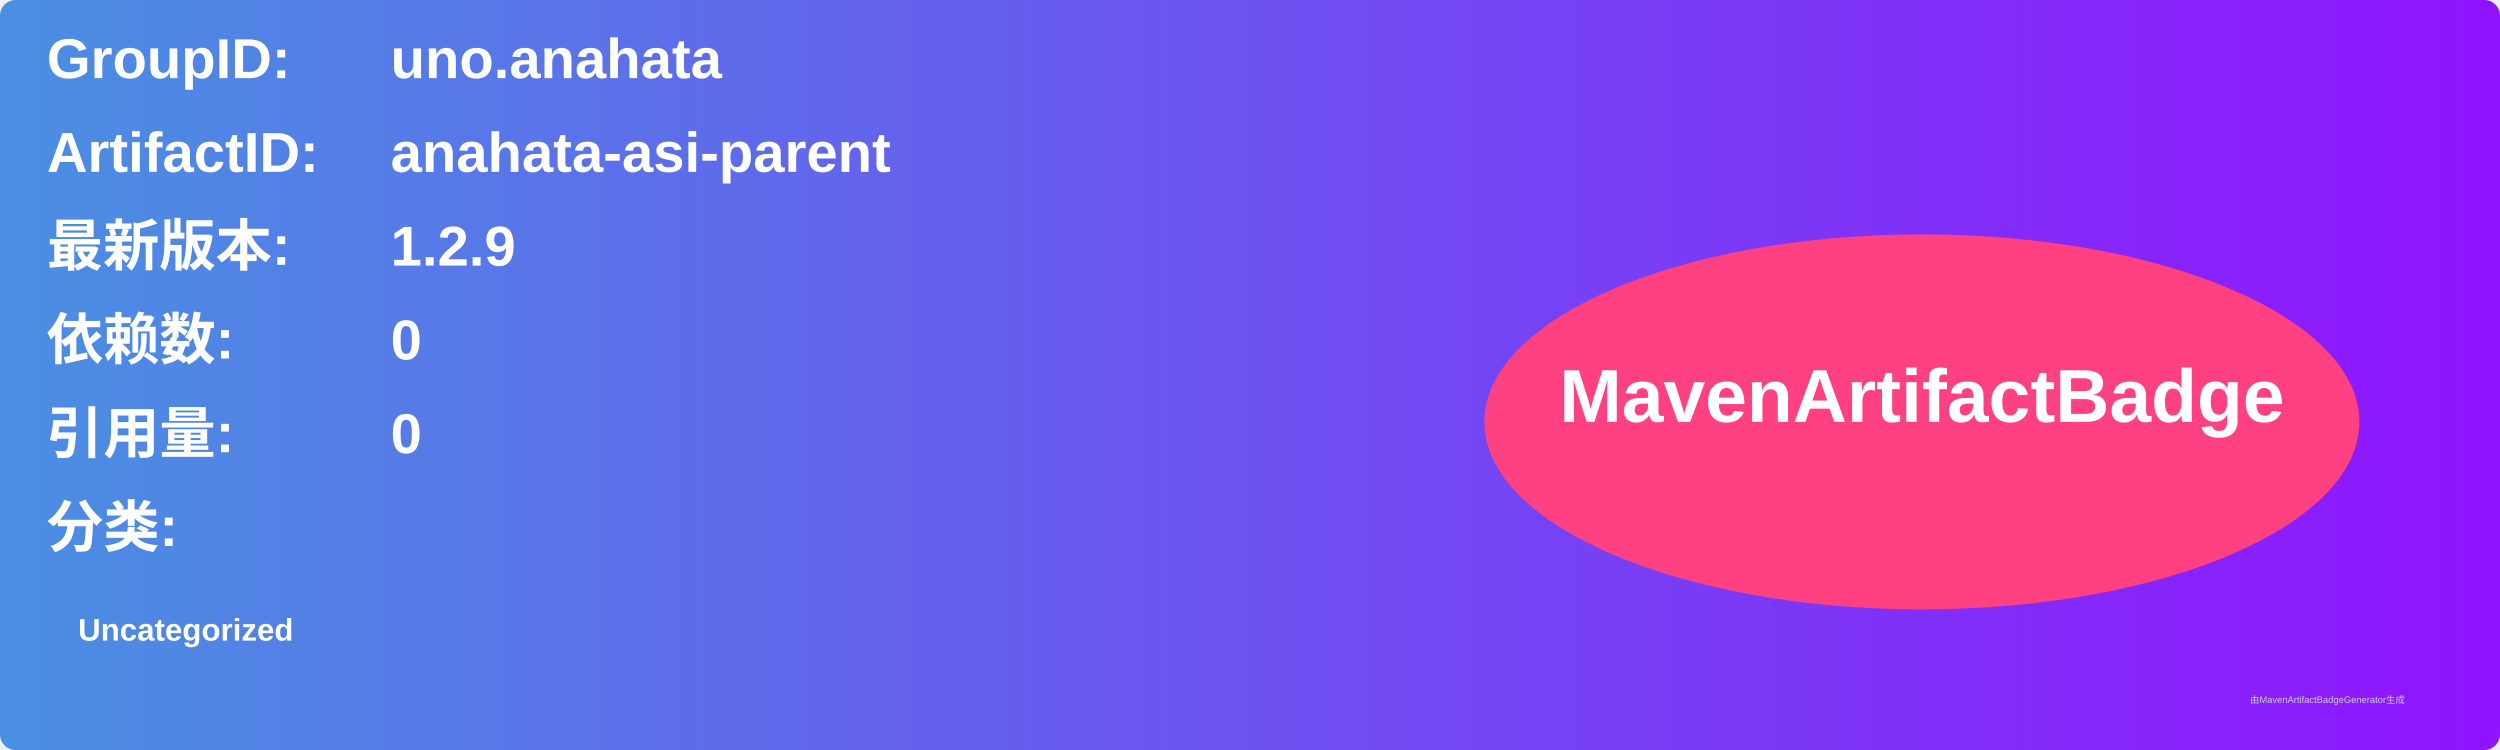
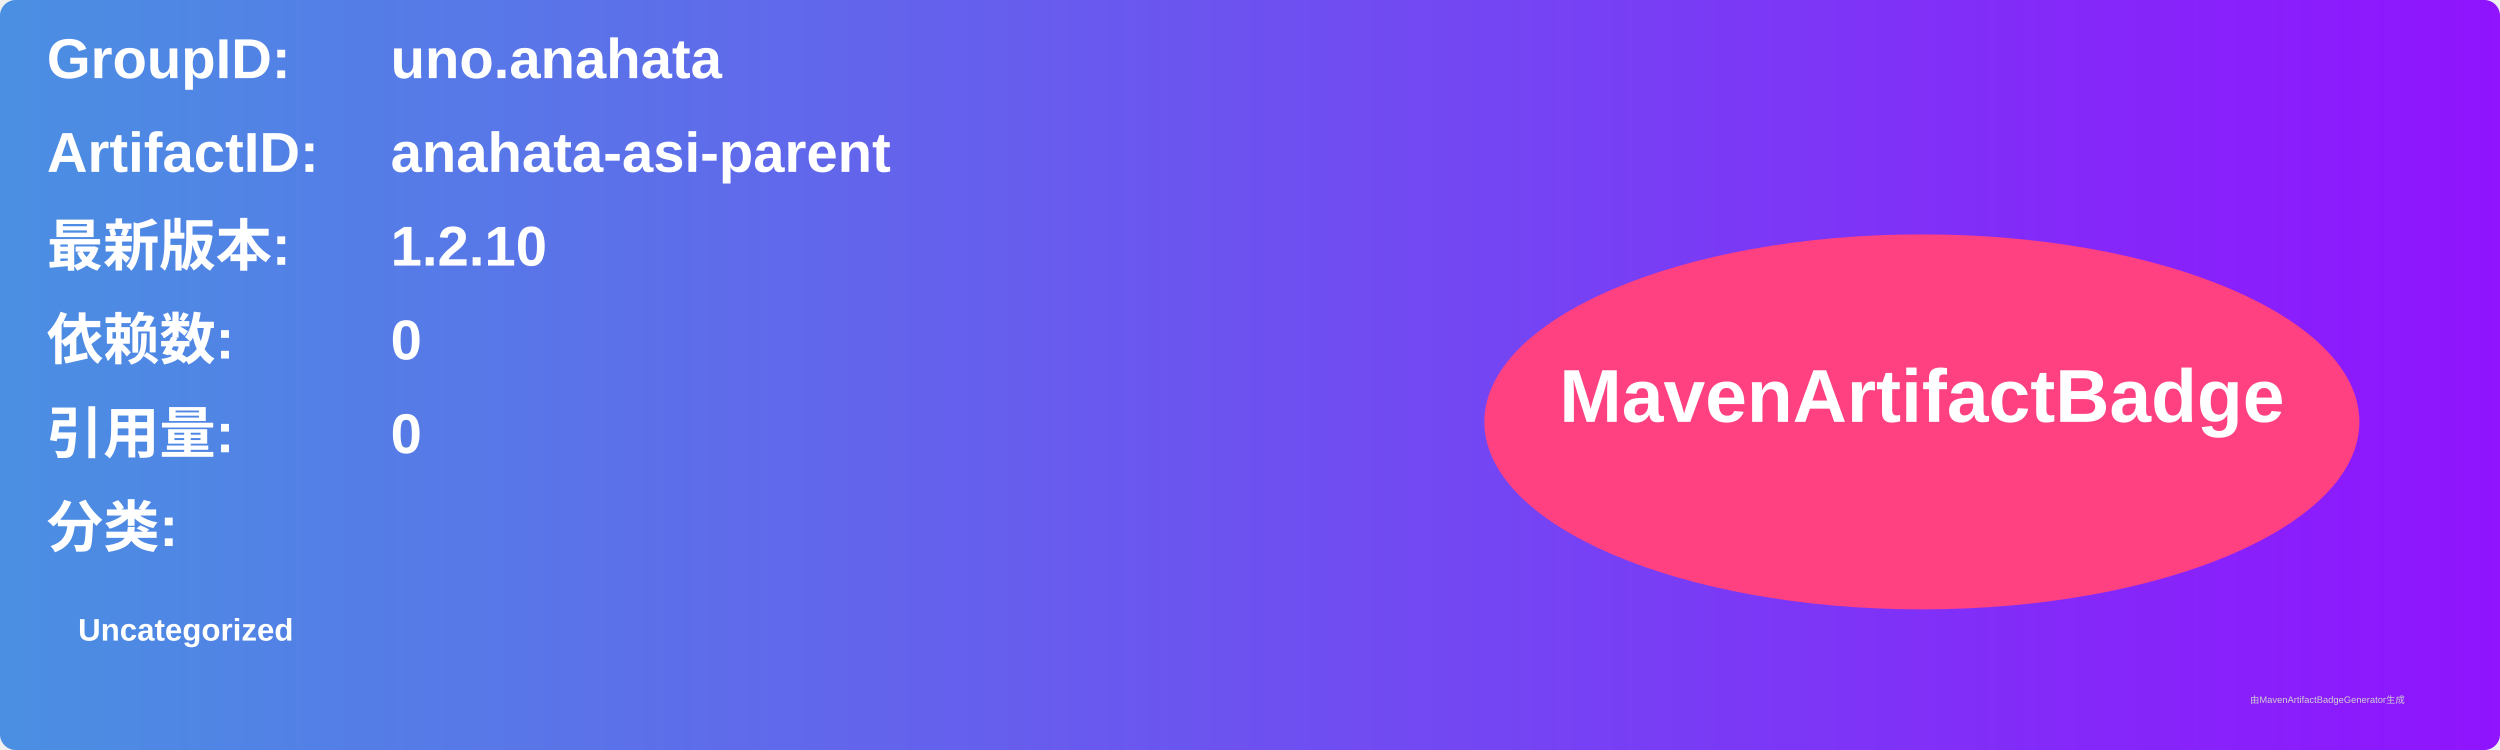
<svg xmlns="http://www.w3.org/2000/svg" width="800" height="240" viewBox="0 0 800 240">
  <linearGradient id="grad" x1="0%" y1="0%" x2="100%" y2="0%">
    <stop offset="0%" stop-color="#4a90e2" />
    <stop offset="100%" stop-color="#9013fe" />
  </linearGradient>
  <rect width="100%" height="100%" rx="5" ry="5" fill="url(#grad)" />
  <g transform="translate(15, 15)">
    <text x="0" y="10" font-family="Arial" font-size="18" fill="white" font-weight="bold" width="260">GroupID:</text>
    <text x="110" y="10" font-family="Arial" font-size="18" fill="white" font-weight="bold" width="460">uno.anahata</text>
    <text x="0" y="40" font-family="Arial" font-size="18" fill="white" font-weight="bold" width="260">ArtifactID:</text>
    <text x="110" y="40" font-family="Arial" font-size="18" fill="white" font-weight="bold" width="460">anahata-asi-parent</text>
    <text x="0" y="70" font-family="Arial" font-size="18" fill="white" font-weight="bold">最新版本:</text>
    <text x="110" y="70" font-family="Arial" font-size="18" fill="white" font-weight="bold">
-       <tspan font-weight="bold">1.2.9</tspan>
+       <tspan font-weight="bold">1.2.10</tspan>
    </text>
    <text x="0" y="100" font-family="Arial" font-size="18" fill="white" font-weight="bold">依赖数: </text>
    <text x="110" y="100" font-family="Arial" font-size="18" fill="white">
      <tspan font-weight="bold">0</tspan>
    </text>
    <text x="0" y="130" font-family="Arial" font-size="18" fill="white" font-weight="bold">引用量: </text>
    <text x="110" y="130" font-family="Arial" font-size="18" fill="white">
      <tspan font-weight="bold">0</tspan>
    </text>
    <text x="0" y="160" font-family="Arial" font-size="18" fill="white" font-weight="bold">分类:</text>
    <text x="10" y="190" font-family="Arial" font-size="10" fill="white">
      <tspan font-weight="bold">Uncategorized</tspan>
    </text>
    <ellipse cx="600" cy="120" rx="140" ry="60" fill="#ff4081" />
    <text x="600" y="120" text-anchor="middle" font-family="Arial" font-size="24" fill="white" font-weight="bold">MavenArtifactBadge</text>
  </g>
  <text x="720" y="225" font-family="Arial" font-size="3" fill="#d0d0d0">由MavenArtifactBadgeGenerator生成</text>
</svg>
